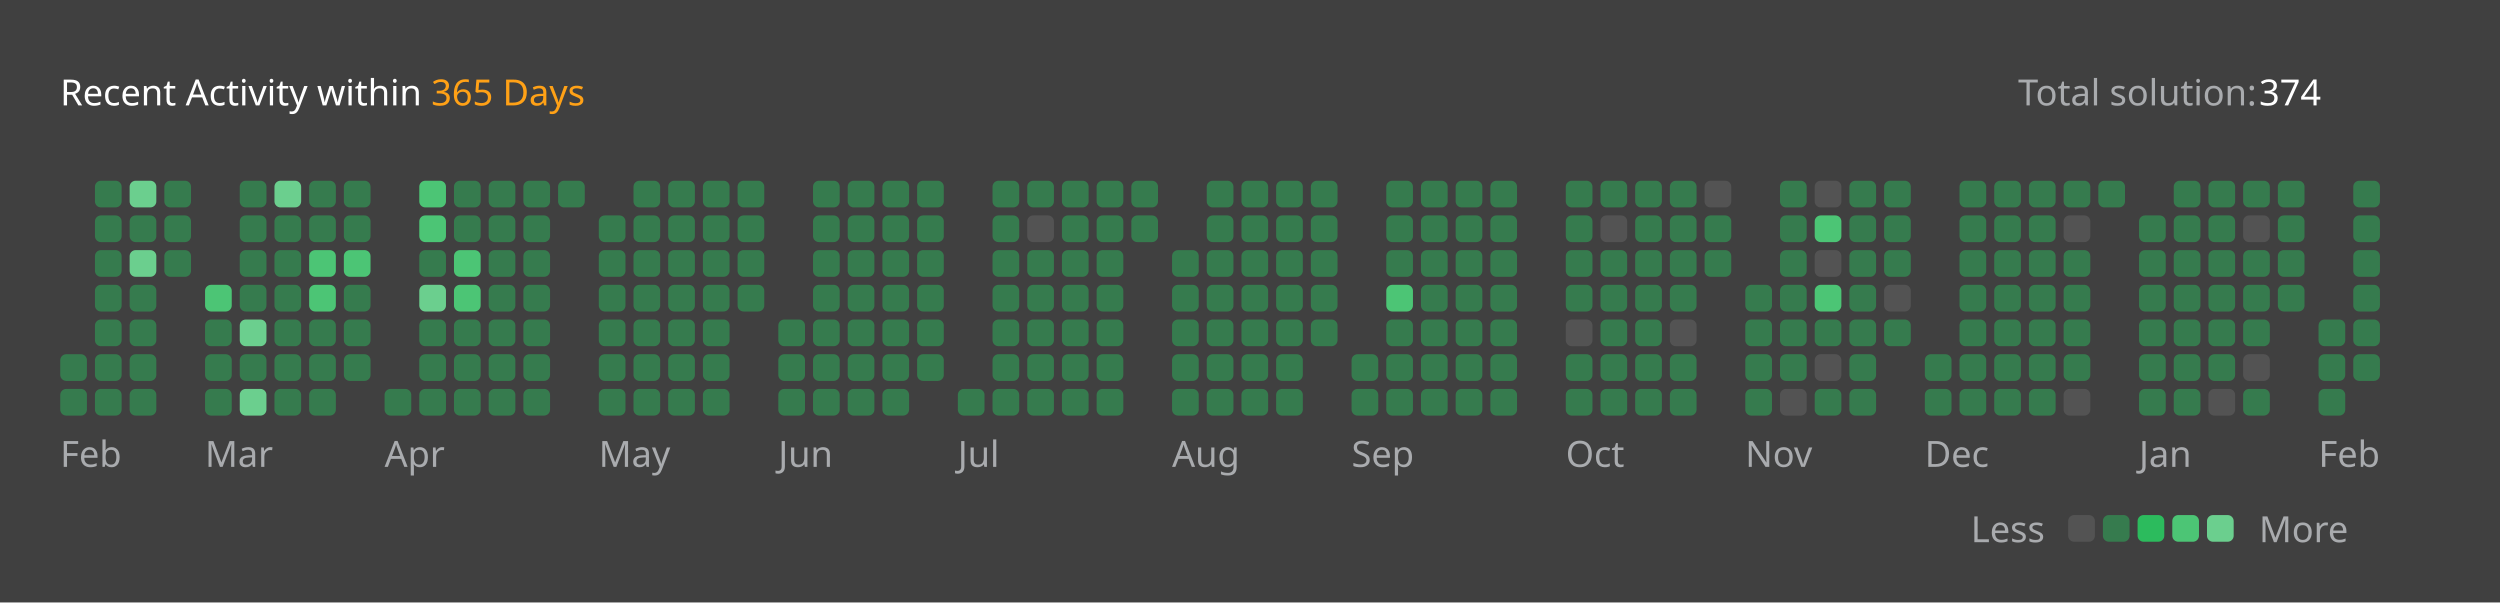
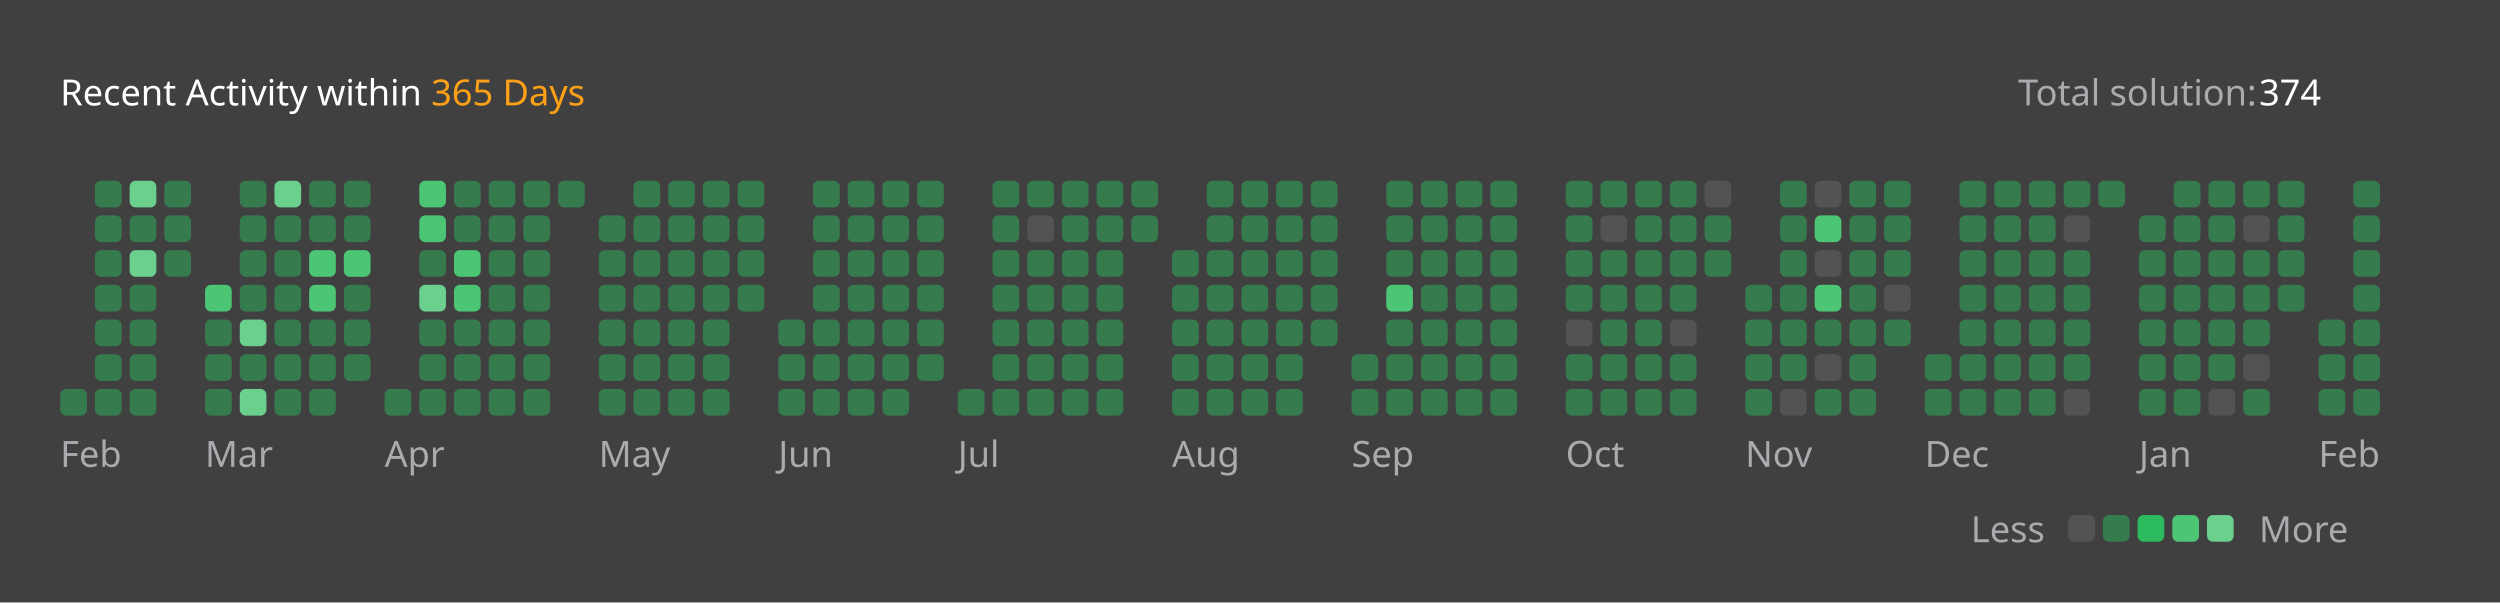
<svg xmlns="http://www.w3.org/2000/svg" version="1.1" height="200" width="830" viewBox="0 0 830 200">
  <style>*{font-family: "Segoe UI", Tahoma, Geneva, Verdana, sans-serif;}</style>
  <style>.title{font-weight: 500;font-size: 1rem;}</style>
  <style>.rotate-90{transform: rotate(-90deg);transform-origin: center;transform-box: fill-box;}</style>
  <style>.state{font-size: .75rem;}</style>
  <style>.light{color: #ffffff;fill: #ffffff;}</style>
  <style>.light-gray{color: #eff2f699;fill: #eff2f699;}</style>
  <style>.dark-gray{color: #ebebf54d;fill: #ebebf54d;}</style>
  <style>.gray{color: #747474;fill: #747474;}</style>
  <style>.orange{color: #ffa116;fill: #ffa116;}</style>
  <style>.background{color: #404040;fill: #404040;}</style>
  <style>.level-1-block{fill: #ffffff1a;}</style>
  <style>.level-2-block{fill: #2cb55d80;}</style>
  <style>.level-3-block{fill: #2cbb5dff;}</style>
  <style>.level-4-block{fill: #4cc575ff;}</style>
  <style>.level-5-block{fill: #6bcf8eff;}</style>
  <rect fill="#404040" x="0" y="0" width="830" height="200" rx="0.5rem" />
  <g text-anchor="start" text-decoration="1" class="title">
    <text x="20" y="35">
      <tspan class="light">Recent Activity within</tspan>
      <tspan class="orange">365 Days</tspan>
    </text>
  </g>
  <g class="state">
    <text x="670" y="35" class="light-gray"> Total solution: </text>
    <text x="750" y="35" class="light"> 374 </text>
    <text x="678.88" y="180" class="light-gray" text-anchor="end">Less</text>
    <rect x="686.64" y="171" width="8.86" height="8.86" rx="2" ry="2" class="level-1-block" />
    <rect x="698.16" y="171" width="8.86" height="8.86" rx="2" ry="2" class="level-2-block" />
    <rect x="709.68" y="171" width="8.86" height="8.86" rx="2" ry="2" class="level-3-block" />
    <rect x="721.2" y="171" width="8.86" height="8.86" rx="2" ry="2" class="level-4-block" />
    <rect x="732.72" y="171" width="8.86" height="8.86" rx="2" ry="2" class="level-5-block" />
    <text x="750" y="180" class="light-gray">More</text>
  </g>
  <g x="20" y="60">
    <g x="20" y="60">
      <g x="20.0" y="60">
-         <rect x="20.0" y="117.6" width="8.86" height="8.86" rx="2" ry="2" class="level-2-block" />
        <rect x="20.0" y="129.12" width="8.86" height="8.86" rx="2" ry="2" class="level-2-block" />
      </g>
      <g x="31.52" y="60">
        <rect x="31.52" y="60.0" width="8.86" height="8.86" rx="2" ry="2" class="level-2-block" />
        <rect x="31.52" y="71.52" width="8.86" height="8.86" rx="2" ry="2" class="level-2-block" />
        <rect x="31.52" y="83.04" width="8.86" height="8.86" rx="2" ry="2" class="level-2-block" />
        <rect x="31.52" y="94.56" width="8.86" height="8.86" rx="2" ry="2" class="level-2-block" />
        <rect x="31.52" y="106.08" width="8.86" height="8.86" rx="2" ry="2" class="level-2-block" />
        <rect x="31.52" y="117.6" width="8.86" height="8.86" rx="2" ry="2" class="level-2-block" />
        <rect x="31.52" y="129.12" width="8.86" height="8.86" rx="2" ry="2" class="level-2-block" />
      </g>
      <g x="43.04" y="60">
        <rect x="43.04" y="60.0" width="8.86" height="8.86" rx="2" ry="2" class="level-5-block" />
        <rect x="43.04" y="71.52" width="8.86" height="8.86" rx="2" ry="2" class="level-2-block" />
        <rect x="43.04" y="83.04" width="8.86" height="8.86" rx="2" ry="2" class="level-5-block" />
        <rect x="43.04" y="94.56" width="8.86" height="8.86" rx="2" ry="2" class="level-2-block" />
        <rect x="43.04" y="106.08" width="8.86" height="8.86" rx="2" ry="2" class="level-2-block" />
        <rect x="43.04" y="117.6" width="8.86" height="8.86" rx="2" ry="2" class="level-2-block" />
        <rect x="43.04" y="129.12" width="8.86" height="8.86" rx="2" ry="2" class="level-2-block" />
      </g>
      <g x="54.56" y="60">
        <rect x="54.56" y="60.0" width="8.86" height="8.86" rx="2" ry="2" class="level-2-block" />
        <rect x="54.56" y="71.52" width="8.86" height="8.86" rx="2" ry="2" class="level-2-block" />
        <rect x="54.56" y="83.04" width="8.86" height="8.86" rx="2" ry="2" class="level-2-block" />
      </g>
      <text x="20.0" y="155" class="light-gray state">Feb</text>
    </g>
  </g>
  <g x="68.08" y="60">
    <g x="68.08" y="60">
      <g x="68.08" y="60">
        <rect x="68.08" y="94.56" width="8.86" height="8.86" rx="2" ry="2" class="level-4-block" />
        <rect x="68.08" y="106.08" width="8.86" height="8.86" rx="2" ry="2" class="level-2-block" />
        <rect x="68.08" y="117.6" width="8.86" height="8.86" rx="2" ry="2" class="level-2-block" />
        <rect x="68.08" y="129.12" width="8.86" height="8.86" rx="2" ry="2" class="level-2-block" />
      </g>
      <g x="79.6" y="60">
        <rect x="79.6" y="60.0" width="8.86" height="8.86" rx="2" ry="2" class="level-2-block" />
        <rect x="79.6" y="71.52" width="8.86" height="8.86" rx="2" ry="2" class="level-2-block" />
        <rect x="79.6" y="83.04" width="8.86" height="8.86" rx="2" ry="2" class="level-2-block" />
        <rect x="79.6" y="94.56" width="8.86" height="8.86" rx="2" ry="2" class="level-2-block" />
        <rect x="79.6" y="106.08" width="8.86" height="8.86" rx="2" ry="2" class="level-5-block" />
        <rect x="79.6" y="117.6" width="8.86" height="8.86" rx="2" ry="2" class="level-2-block" />
        <rect x="79.6" y="129.12" width="8.86" height="8.86" rx="2" ry="2" class="level-5-block" />
      </g>
      <g x="91.12" y="60">
        <rect x="91.12" y="60.0" width="8.86" height="8.86" rx="2" ry="2" class="level-5-block" />
        <rect x="91.12" y="71.52" width="8.86" height="8.86" rx="2" ry="2" class="level-2-block" />
        <rect x="91.12" y="83.04" width="8.86" height="8.86" rx="2" ry="2" class="level-2-block" />
        <rect x="91.12" y="94.56" width="8.86" height="8.86" rx="2" ry="2" class="level-2-block" />
        <rect x="91.12" y="106.08" width="8.86" height="8.86" rx="2" ry="2" class="level-2-block" />
        <rect x="91.12" y="117.6" width="8.86" height="8.86" rx="2" ry="2" class="level-2-block" />
        <rect x="91.12" y="129.12" width="8.86" height="8.86" rx="2" ry="2" class="level-2-block" />
      </g>
      <g x="102.64" y="60">
        <rect x="102.64" y="60.0" width="8.86" height="8.86" rx="2" ry="2" class="level-2-block" />
        <rect x="102.64" y="71.52" width="8.86" height="8.86" rx="2" ry="2" class="level-2-block" />
        <rect x="102.64" y="83.04" width="8.86" height="8.86" rx="2" ry="2" class="level-4-block" />
        <rect x="102.64" y="94.56" width="8.86" height="8.86" rx="2" ry="2" class="level-4-block" />
        <rect x="102.64" y="106.08" width="8.86" height="8.86" rx="2" ry="2" class="level-2-block" />
        <rect x="102.64" y="117.6" width="8.86" height="8.86" rx="2" ry="2" class="level-2-block" />
        <rect x="102.64" y="129.12" width="8.86" height="8.86" rx="2" ry="2" class="level-2-block" />
      </g>
      <g x="114.16" y="60">
        <rect x="114.16" y="60.0" width="8.86" height="8.86" rx="2" ry="2" class="level-2-block" />
        <rect x="114.16" y="71.52" width="8.86" height="8.86" rx="2" ry="2" class="level-2-block" />
        <rect x="114.16" y="83.04" width="8.86" height="8.86" rx="2" ry="2" class="level-4-block" />
        <rect x="114.16" y="94.56" width="8.86" height="8.86" rx="2" ry="2" class="level-2-block" />
        <rect x="114.16" y="106.08" width="8.86" height="8.86" rx="2" ry="2" class="level-2-block" />
        <rect x="114.16" y="117.6" width="8.86" height="8.86" rx="2" ry="2" class="level-2-block" />
      </g>
      <text x="68.08" y="155" class="light-gray state">Mar</text>
    </g>
  </g>
  <g x="127.68" y="60">
    <g x="127.68" y="60">
      <g x="127.68" y="60">
        <rect x="127.68" y="129.12" width="8.86" height="8.86" rx="2" ry="2" class="level-2-block" />
      </g>
      <g x="139.2" y="60">
        <rect x="139.2" y="60.0" width="8.86" height="8.86" rx="2" ry="2" class="level-4-block" />
        <rect x="139.2" y="71.52" width="8.86" height="8.86" rx="2" ry="2" class="level-4-block" />
        <rect x="139.2" y="83.04" width="8.86" height="8.86" rx="2" ry="2" class="level-2-block" />
        <rect x="139.2" y="94.56" width="8.86" height="8.86" rx="2" ry="2" class="level-5-block" />
        <rect x="139.2" y="106.08" width="8.86" height="8.86" rx="2" ry="2" class="level-2-block" />
        <rect x="139.2" y="117.6" width="8.86" height="8.86" rx="2" ry="2" class="level-2-block" />
        <rect x="139.2" y="129.12" width="8.86" height="8.86" rx="2" ry="2" class="level-2-block" />
      </g>
      <g x="150.72" y="60">
        <rect x="150.72" y="60.0" width="8.86" height="8.86" rx="2" ry="2" class="level-2-block" />
        <rect x="150.72" y="71.52" width="8.86" height="8.86" rx="2" ry="2" class="level-2-block" />
        <rect x="150.72" y="83.04" width="8.86" height="8.86" rx="2" ry="2" class="level-4-block" />
        <rect x="150.72" y="94.56" width="8.86" height="8.86" rx="2" ry="2" class="level-4-block" />
        <rect x="150.72" y="106.08" width="8.86" height="8.86" rx="2" ry="2" class="level-2-block" />
        <rect x="150.72" y="117.6" width="8.86" height="8.86" rx="2" ry="2" class="level-2-block" />
        <rect x="150.72" y="129.12" width="8.86" height="8.86" rx="2" ry="2" class="level-2-block" />
      </g>
      <g x="162.24" y="60">
        <rect x="162.24" y="60.0" width="8.86" height="8.86" rx="2" ry="2" class="level-2-block" />
        <rect x="162.24" y="71.52" width="8.86" height="8.86" rx="2" ry="2" class="level-2-block" />
        <rect x="162.24" y="83.04" width="8.86" height="8.86" rx="2" ry="2" class="level-2-block" />
        <rect x="162.24" y="94.56" width="8.86" height="8.86" rx="2" ry="2" class="level-2-block" />
        <rect x="162.24" y="106.08" width="8.86" height="8.86" rx="2" ry="2" class="level-2-block" />
        <rect x="162.24" y="117.6" width="8.86" height="8.86" rx="2" ry="2" class="level-2-block" />
        <rect x="162.24" y="129.12" width="8.86" height="8.86" rx="2" ry="2" class="level-2-block" />
      </g>
      <g x="173.76" y="60">
        <rect x="173.76" y="60.0" width="8.86" height="8.86" rx="2" ry="2" class="level-2-block" />
        <rect x="173.76" y="71.52" width="8.86" height="8.86" rx="2" ry="2" class="level-2-block" />
        <rect x="173.76" y="83.04" width="8.86" height="8.86" rx="2" ry="2" class="level-2-block" />
        <rect x="173.76" y="94.56" width="8.86" height="8.86" rx="2" ry="2" class="level-2-block" />
        <rect x="173.76" y="106.08" width="8.86" height="8.86" rx="2" ry="2" class="level-2-block" />
        <rect x="173.76" y="117.6" width="8.86" height="8.86" rx="2" ry="2" class="level-2-block" />
        <rect x="173.76" y="129.12" width="8.86" height="8.86" rx="2" ry="2" class="level-2-block" />
      </g>
      <g x="185.28" y="60">
        <rect x="185.28" y="60.0" width="8.86" height="8.86" rx="2" ry="2" class="level-2-block" />
      </g>
      <text x="127.68" y="155" class="light-gray state">Apr</text>
    </g>
  </g>
  <g x="198.8" y="60">
    <g x="198.8" y="60">
      <g x="198.8" y="60">
        <rect x="198.8" y="71.52" width="8.86" height="8.86" rx="2" ry="2" class="level-2-block" />
        <rect x="198.8" y="83.04" width="8.86" height="8.86" rx="2" ry="2" class="level-2-block" />
        <rect x="198.8" y="94.56" width="8.86" height="8.86" rx="2" ry="2" class="level-2-block" />
        <rect x="198.8" y="106.08" width="8.86" height="8.86" rx="2" ry="2" class="level-2-block" />
        <rect x="198.8" y="117.6" width="8.86" height="8.86" rx="2" ry="2" class="level-2-block" />
        <rect x="198.8" y="129.12" width="8.86" height="8.86" rx="2" ry="2" class="level-2-block" />
      </g>
      <g x="210.32" y="60">
        <rect x="210.32" y="60.0" width="8.86" height="8.86" rx="2" ry="2" class="level-2-block" />
        <rect x="210.32" y="71.52" width="8.86" height="8.86" rx="2" ry="2" class="level-2-block" />
        <rect x="210.32" y="83.04" width="8.86" height="8.86" rx="2" ry="2" class="level-2-block" />
        <rect x="210.32" y="94.56" width="8.86" height="8.86" rx="2" ry="2" class="level-2-block" />
        <rect x="210.32" y="106.08" width="8.86" height="8.86" rx="2" ry="2" class="level-2-block" />
        <rect x="210.32" y="117.6" width="8.86" height="8.86" rx="2" ry="2" class="level-2-block" />
        <rect x="210.32" y="129.12" width="8.86" height="8.86" rx="2" ry="2" class="level-2-block" />
      </g>
      <g x="221.84" y="60">
        <rect x="221.84" y="60.0" width="8.86" height="8.86" rx="2" ry="2" class="level-2-block" />
        <rect x="221.84" y="71.52" width="8.86" height="8.86" rx="2" ry="2" class="level-2-block" />
        <rect x="221.84" y="83.04" width="8.86" height="8.86" rx="2" ry="2" class="level-2-block" />
        <rect x="221.84" y="94.56" width="8.86" height="8.86" rx="2" ry="2" class="level-2-block" />
        <rect x="221.84" y="106.08" width="8.86" height="8.86" rx="2" ry="2" class="level-2-block" />
        <rect x="221.84" y="117.6" width="8.86" height="8.86" rx="2" ry="2" class="level-2-block" />
        <rect x="221.84" y="129.12" width="8.86" height="8.86" rx="2" ry="2" class="level-2-block" />
      </g>
      <g x="233.36" y="60">
        <rect x="233.36" y="60.0" width="8.86" height="8.86" rx="2" ry="2" class="level-2-block" />
        <rect x="233.36" y="71.52" width="8.86" height="8.86" rx="2" ry="2" class="level-2-block" />
        <rect x="233.36" y="83.04" width="8.86" height="8.86" rx="2" ry="2" class="level-2-block" />
        <rect x="233.36" y="94.56" width="8.86" height="8.86" rx="2" ry="2" class="level-2-block" />
        <rect x="233.36" y="106.08" width="8.86" height="8.86" rx="2" ry="2" class="level-2-block" />
        <rect x="233.36" y="117.6" width="8.86" height="8.86" rx="2" ry="2" class="level-2-block" />
        <rect x="233.36" y="129.12" width="8.86" height="8.86" rx="2" ry="2" class="level-2-block" />
      </g>
      <g x="244.88" y="60">
        <rect x="244.88" y="60.0" width="8.86" height="8.86" rx="2" ry="2" class="level-2-block" />
        <rect x="244.88" y="71.52" width="8.86" height="8.86" rx="2" ry="2" class="level-2-block" />
        <rect x="244.88" y="83.04" width="8.86" height="8.86" rx="2" ry="2" class="level-2-block" />
        <rect x="244.88" y="94.56" width="8.86" height="8.86" rx="2" ry="2" class="level-2-block" />
      </g>
      <text x="198.8" y="155" class="light-gray state">May</text>
    </g>
  </g>
  <g x="258.4" y="60">
    <g x="258.4" y="60">
      <g x="258.4" y="60">
        <rect x="258.4" y="106.08" width="8.86" height="8.86" rx="2" ry="2" class="level-2-block" />
        <rect x="258.4" y="117.6" width="8.86" height="8.86" rx="2" ry="2" class="level-2-block" />
        <rect x="258.4" y="129.12" width="8.86" height="8.86" rx="2" ry="2" class="level-2-block" />
      </g>
      <g x="269.92" y="60">
        <rect x="269.92" y="60.0" width="8.86" height="8.86" rx="2" ry="2" class="level-2-block" />
        <rect x="269.92" y="71.52" width="8.86" height="8.86" rx="2" ry="2" class="level-2-block" />
        <rect x="269.92" y="83.04" width="8.86" height="8.86" rx="2" ry="2" class="level-2-block" />
        <rect x="269.92" y="94.56" width="8.86" height="8.86" rx="2" ry="2" class="level-2-block" />
        <rect x="269.92" y="106.08" width="8.86" height="8.86" rx="2" ry="2" class="level-2-block" />
        <rect x="269.92" y="117.6" width="8.86" height="8.86" rx="2" ry="2" class="level-2-block" />
        <rect x="269.92" y="129.12" width="8.86" height="8.86" rx="2" ry="2" class="level-2-block" />
      </g>
      <g x="281.44" y="60">
        <rect x="281.44" y="60.0" width="8.86" height="8.86" rx="2" ry="2" class="level-2-block" />
        <rect x="281.44" y="71.52" width="8.86" height="8.86" rx="2" ry="2" class="level-2-block" />
        <rect x="281.44" y="83.04" width="8.86" height="8.86" rx="2" ry="2" class="level-2-block" />
        <rect x="281.44" y="94.56" width="8.86" height="8.86" rx="2" ry="2" class="level-2-block" />
        <rect x="281.44" y="106.08" width="8.86" height="8.86" rx="2" ry="2" class="level-2-block" />
        <rect x="281.44" y="117.6" width="8.86" height="8.86" rx="2" ry="2" class="level-2-block" />
        <rect x="281.44" y="129.12" width="8.86" height="8.86" rx="2" ry="2" class="level-2-block" />
      </g>
      <g x="292.96" y="60">
        <rect x="292.96" y="60.0" width="8.86" height="8.86" rx="2" ry="2" class="level-2-block" />
        <rect x="292.96" y="71.52" width="8.86" height="8.86" rx="2" ry="2" class="level-2-block" />
        <rect x="292.96" y="83.04" width="8.86" height="8.86" rx="2" ry="2" class="level-2-block" />
        <rect x="292.96" y="94.56" width="8.86" height="8.86" rx="2" ry="2" class="level-2-block" />
        <rect x="292.96" y="106.08" width="8.86" height="8.86" rx="2" ry="2" class="level-2-block" />
        <rect x="292.96" y="117.6" width="8.86" height="8.86" rx="2" ry="2" class="level-2-block" />
        <rect x="292.96" y="129.12" width="8.86" height="8.86" rx="2" ry="2" class="level-2-block" />
      </g>
      <g x="304.48" y="60">
        <rect x="304.48" y="60.0" width="8.86" height="8.86" rx="2" ry="2" class="level-2-block" />
        <rect x="304.48" y="71.52" width="8.86" height="8.86" rx="2" ry="2" class="level-2-block" />
        <rect x="304.48" y="83.04" width="8.86" height="8.86" rx="2" ry="2" class="level-2-block" />
        <rect x="304.48" y="94.56" width="8.86" height="8.86" rx="2" ry="2" class="level-2-block" />
        <rect x="304.48" y="106.08" width="8.86" height="8.86" rx="2" ry="2" class="level-2-block" />
        <rect x="304.48" y="117.6" width="8.86" height="8.86" rx="2" ry="2" class="level-2-block" />
      </g>
      <text x="258.4" y="155" class="light-gray state">Jun</text>
    </g>
  </g>
  <g x="318.0" y="60">
    <g x="318.0" y="60">
      <g x="318.0" y="60">
        <rect x="318.0" y="129.12" width="8.86" height="8.86" rx="2" ry="2" class="level-2-block" />
      </g>
      <g x="329.52" y="60">
        <rect x="329.52" y="60.0" width="8.86" height="8.86" rx="2" ry="2" class="level-2-block" />
        <rect x="329.52" y="71.52" width="8.86" height="8.86" rx="2" ry="2" class="level-2-block" />
        <rect x="329.52" y="83.04" width="8.86" height="8.86" rx="2" ry="2" class="level-2-block" />
        <rect x="329.52" y="94.56" width="8.86" height="8.86" rx="2" ry="2" class="level-2-block" />
        <rect x="329.52" y="106.08" width="8.86" height="8.86" rx="2" ry="2" class="level-2-block" />
        <rect x="329.52" y="117.6" width="8.86" height="8.86" rx="2" ry="2" class="level-2-block" />
        <rect x="329.52" y="129.12" width="8.86" height="8.86" rx="2" ry="2" class="level-2-block" />
      </g>
      <g x="341.04" y="60">
        <rect x="341.04" y="60.0" width="8.86" height="8.86" rx="2" ry="2" class="level-2-block" />
        <rect x="341.04" y="71.52" width="8.86" height="8.86" rx="2" ry="2" class="level-1-block" />
        <rect x="341.04" y="83.04" width="8.86" height="8.86" rx="2" ry="2" class="level-2-block" />
        <rect x="341.04" y="94.56" width="8.86" height="8.86" rx="2" ry="2" class="level-2-block" />
        <rect x="341.04" y="106.08" width="8.86" height="8.86" rx="2" ry="2" class="level-2-block" />
        <rect x="341.04" y="117.6" width="8.86" height="8.86" rx="2" ry="2" class="level-2-block" />
        <rect x="341.04" y="129.12" width="8.86" height="8.86" rx="2" ry="2" class="level-2-block" />
      </g>
      <g x="352.56" y="60">
        <rect x="352.56" y="60.0" width="8.86" height="8.86" rx="2" ry="2" class="level-2-block" />
        <rect x="352.56" y="71.52" width="8.86" height="8.86" rx="2" ry="2" class="level-2-block" />
        <rect x="352.56" y="83.04" width="8.86" height="8.86" rx="2" ry="2" class="level-2-block" />
        <rect x="352.56" y="94.56" width="8.86" height="8.86" rx="2" ry="2" class="level-2-block" />
        <rect x="352.56" y="106.08" width="8.86" height="8.86" rx="2" ry="2" class="level-2-block" />
        <rect x="352.56" y="117.6" width="8.86" height="8.86" rx="2" ry="2" class="level-2-block" />
        <rect x="352.56" y="129.12" width="8.86" height="8.86" rx="2" ry="2" class="level-2-block" />
      </g>
      <g x="364.08" y="60">
        <rect x="364.08" y="60.0" width="8.86" height="8.86" rx="2" ry="2" class="level-2-block" />
        <rect x="364.08" y="71.52" width="8.86" height="8.86" rx="2" ry="2" class="level-2-block" />
        <rect x="364.08" y="83.04" width="8.86" height="8.86" rx="2" ry="2" class="level-2-block" />
        <rect x="364.08" y="94.56" width="8.86" height="8.86" rx="2" ry="2" class="level-2-block" />
        <rect x="364.08" y="106.08" width="8.86" height="8.86" rx="2" ry="2" class="level-2-block" />
        <rect x="364.08" y="117.6" width="8.86" height="8.86" rx="2" ry="2" class="level-2-block" />
        <rect x="364.08" y="129.12" width="8.86" height="8.86" rx="2" ry="2" class="level-2-block" />
      </g>
      <g x="375.6" y="60">
        <rect x="375.6" y="60.0" width="8.86" height="8.86" rx="2" ry="2" class="level-2-block" />
        <rect x="375.6" y="71.52" width="8.86" height="8.86" rx="2" ry="2" class="level-2-block" />
      </g>
      <text x="318.0" y="155" class="light-gray state">Jul</text>
    </g>
  </g>
  <g x="389.12" y="60">
    <g x="389.12" y="60">
      <g x="389.12" y="60">
        <rect x="389.12" y="83.04" width="8.86" height="8.86" rx="2" ry="2" class="level-2-block" />
        <rect x="389.12" y="94.56" width="8.86" height="8.86" rx="2" ry="2" class="level-2-block" />
        <rect x="389.12" y="106.08" width="8.86" height="8.86" rx="2" ry="2" class="level-2-block" />
        <rect x="389.12" y="117.6" width="8.86" height="8.86" rx="2" ry="2" class="level-2-block" />
        <rect x="389.12" y="129.12" width="8.86" height="8.86" rx="2" ry="2" class="level-2-block" />
      </g>
      <g x="400.64" y="60">
        <rect x="400.64" y="60.0" width="8.86" height="8.86" rx="2" ry="2" class="level-2-block" />
        <rect x="400.64" y="71.52" width="8.86" height="8.86" rx="2" ry="2" class="level-2-block" />
        <rect x="400.64" y="83.04" width="8.86" height="8.86" rx="2" ry="2" class="level-2-block" />
        <rect x="400.64" y="94.56" width="8.86" height="8.86" rx="2" ry="2" class="level-2-block" />
        <rect x="400.64" y="106.08" width="8.86" height="8.86" rx="2" ry="2" class="level-2-block" />
        <rect x="400.64" y="117.6" width="8.86" height="8.86" rx="2" ry="2" class="level-2-block" />
        <rect x="400.64" y="129.12" width="8.86" height="8.86" rx="2" ry="2" class="level-2-block" />
      </g>
      <g x="412.16" y="60">
        <rect x="412.16" y="60.0" width="8.86" height="8.86" rx="2" ry="2" class="level-2-block" />
        <rect x="412.16" y="71.52" width="8.86" height="8.86" rx="2" ry="2" class="level-2-block" />
        <rect x="412.16" y="83.04" width="8.86" height="8.86" rx="2" ry="2" class="level-2-block" />
        <rect x="412.16" y="94.56" width="8.86" height="8.86" rx="2" ry="2" class="level-2-block" />
        <rect x="412.16" y="106.08" width="8.86" height="8.86" rx="2" ry="2" class="level-2-block" />
        <rect x="412.16" y="117.6" width="8.86" height="8.86" rx="2" ry="2" class="level-2-block" />
        <rect x="412.16" y="129.12" width="8.86" height="8.86" rx="2" ry="2" class="level-2-block" />
      </g>
      <g x="423.68" y="60">
        <rect x="423.68" y="60.0" width="8.86" height="8.86" rx="2" ry="2" class="level-2-block" />
        <rect x="423.68" y="71.52" width="8.86" height="8.86" rx="2" ry="2" class="level-2-block" />
        <rect x="423.68" y="83.04" width="8.86" height="8.86" rx="2" ry="2" class="level-2-block" />
        <rect x="423.68" y="94.56" width="8.86" height="8.86" rx="2" ry="2" class="level-2-block" />
        <rect x="423.68" y="106.08" width="8.86" height="8.86" rx="2" ry="2" class="level-2-block" />
        <rect x="423.68" y="117.6" width="8.86" height="8.86" rx="2" ry="2" class="level-2-block" />
        <rect x="423.68" y="129.12" width="8.86" height="8.86" rx="2" ry="2" class="level-2-block" />
      </g>
      <g x="435.2" y="60">
        <rect x="435.2" y="60.0" width="8.86" height="8.86" rx="2" ry="2" class="level-2-block" />
        <rect x="435.2" y="71.52" width="8.86" height="8.86" rx="2" ry="2" class="level-2-block" />
        <rect x="435.2" y="83.04" width="8.86" height="8.86" rx="2" ry="2" class="level-2-block" />
        <rect x="435.2" y="94.56" width="8.86" height="8.86" rx="2" ry="2" class="level-2-block" />
        <rect x="435.2" y="106.08" width="8.86" height="8.86" rx="2" ry="2" class="level-2-block" />
      </g>
      <text x="389.12" y="155" class="light-gray state">Aug</text>
    </g>
  </g>
  <g x="448.72" y="60">
    <g x="448.72" y="60">
      <g x="448.72" y="60">
        <rect x="448.72" y="117.6" width="8.86" height="8.86" rx="2" ry="2" class="level-2-block" />
        <rect x="448.72" y="129.12" width="8.86" height="8.86" rx="2" ry="2" class="level-2-block" />
      </g>
      <g x="460.24" y="60">
        <rect x="460.24" y="60.0" width="8.86" height="8.86" rx="2" ry="2" class="level-2-block" />
        <rect x="460.24" y="71.52" width="8.86" height="8.86" rx="2" ry="2" class="level-2-block" />
        <rect x="460.24" y="83.04" width="8.86" height="8.86" rx="2" ry="2" class="level-2-block" />
        <rect x="460.24" y="94.56" width="8.86" height="8.86" rx="2" ry="2" class="level-4-block" />
        <rect x="460.24" y="106.08" width="8.86" height="8.86" rx="2" ry="2" class="level-2-block" />
        <rect x="460.24" y="117.6" width="8.86" height="8.86" rx="2" ry="2" class="level-2-block" />
        <rect x="460.24" y="129.12" width="8.86" height="8.86" rx="2" ry="2" class="level-2-block" />
      </g>
      <g x="471.76" y="60">
        <rect x="471.76" y="60.0" width="8.86" height="8.86" rx="2" ry="2" class="level-2-block" />
        <rect x="471.76" y="71.52" width="8.86" height="8.86" rx="2" ry="2" class="level-2-block" />
        <rect x="471.76" y="83.04" width="8.86" height="8.86" rx="2" ry="2" class="level-2-block" />
        <rect x="471.76" y="94.56" width="8.86" height="8.86" rx="2" ry="2" class="level-2-block" />
        <rect x="471.76" y="106.08" width="8.86" height="8.86" rx="2" ry="2" class="level-2-block" />
        <rect x="471.76" y="117.6" width="8.86" height="8.86" rx="2" ry="2" class="level-2-block" />
        <rect x="471.76" y="129.12" width="8.86" height="8.86" rx="2" ry="2" class="level-2-block" />
      </g>
      <g x="483.28" y="60">
        <rect x="483.28" y="60.0" width="8.86" height="8.86" rx="2" ry="2" class="level-2-block" />
        <rect x="483.28" y="71.52" width="8.86" height="8.86" rx="2" ry="2" class="level-2-block" />
        <rect x="483.28" y="83.04" width="8.86" height="8.86" rx="2" ry="2" class="level-2-block" />
        <rect x="483.28" y="94.56" width="8.86" height="8.86" rx="2" ry="2" class="level-2-block" />
        <rect x="483.28" y="106.08" width="8.86" height="8.86" rx="2" ry="2" class="level-2-block" />
        <rect x="483.28" y="117.6" width="8.86" height="8.86" rx="2" ry="2" class="level-2-block" />
        <rect x="483.28" y="129.12" width="8.86" height="8.86" rx="2" ry="2" class="level-2-block" />
      </g>
      <g x="494.8" y="60">
        <rect x="494.8" y="60.0" width="8.86" height="8.86" rx="2" ry="2" class="level-2-block" />
        <rect x="494.8" y="71.52" width="8.86" height="8.86" rx="2" ry="2" class="level-2-block" />
        <rect x="494.8" y="83.04" width="8.86" height="8.86" rx="2" ry="2" class="level-2-block" />
        <rect x="494.8" y="94.56" width="8.86" height="8.86" rx="2" ry="2" class="level-2-block" />
        <rect x="494.8" y="106.08" width="8.86" height="8.86" rx="2" ry="2" class="level-2-block" />
        <rect x="494.8" y="117.6" width="8.86" height="8.86" rx="2" ry="2" class="level-2-block" />
        <rect x="494.8" y="129.12" width="8.86" height="8.86" rx="2" ry="2" class="level-2-block" />
      </g>
      <text x="448.72" y="155" class="light-gray state">Sep</text>
    </g>
  </g>
  <g x="519.84" y="60">
    <g x="519.84" y="60">
      <g x="519.84" y="60">
        <rect x="519.84" y="60.0" width="8.86" height="8.86" rx="2" ry="2" class="level-2-block" />
        <rect x="519.84" y="71.52" width="8.86" height="8.86" rx="2" ry="2" class="level-2-block" />
        <rect x="519.84" y="83.04" width="8.86" height="8.86" rx="2" ry="2" class="level-2-block" />
        <rect x="519.84" y="94.56" width="8.86" height="8.86" rx="2" ry="2" class="level-2-block" />
        <rect x="519.84" y="106.08" width="8.86" height="8.86" rx="2" ry="2" class="level-1-block" />
        <rect x="519.84" y="117.6" width="8.86" height="8.86" rx="2" ry="2" class="level-2-block" />
        <rect x="519.84" y="129.12" width="8.86" height="8.86" rx="2" ry="2" class="level-2-block" />
      </g>
      <g x="531.36" y="60">
        <rect x="531.36" y="60.0" width="8.86" height="8.86" rx="2" ry="2" class="level-2-block" />
        <rect x="531.36" y="71.52" width="8.86" height="8.86" rx="2" ry="2" class="level-1-block" />
        <rect x="531.36" y="83.04" width="8.86" height="8.86" rx="2" ry="2" class="level-2-block" />
        <rect x="531.36" y="94.56" width="8.86" height="8.86" rx="2" ry="2" class="level-2-block" />
        <rect x="531.36" y="106.08" width="8.86" height="8.86" rx="2" ry="2" class="level-2-block" />
        <rect x="531.36" y="117.6" width="8.86" height="8.86" rx="2" ry="2" class="level-2-block" />
        <rect x="531.36" y="129.12" width="8.86" height="8.86" rx="2" ry="2" class="level-2-block" />
      </g>
      <g x="542.88" y="60">
        <rect x="542.88" y="60.0" width="8.86" height="8.86" rx="2" ry="2" class="level-2-block" />
        <rect x="542.88" y="71.52" width="8.86" height="8.86" rx="2" ry="2" class="level-2-block" />
        <rect x="542.88" y="83.04" width="8.86" height="8.86" rx="2" ry="2" class="level-2-block" />
        <rect x="542.88" y="94.56" width="8.86" height="8.86" rx="2" ry="2" class="level-2-block" />
        <rect x="542.88" y="106.08" width="8.86" height="8.86" rx="2" ry="2" class="level-2-block" />
        <rect x="542.88" y="117.6" width="8.86" height="8.86" rx="2" ry="2" class="level-2-block" />
        <rect x="542.88" y="129.12" width="8.86" height="8.86" rx="2" ry="2" class="level-2-block" />
      </g>
      <g x="554.4" y="60">
        <rect x="554.4" y="60.0" width="8.86" height="8.86" rx="2" ry="2" class="level-2-block" />
        <rect x="554.4" y="71.52" width="8.86" height="8.86" rx="2" ry="2" class="level-2-block" />
        <rect x="554.4" y="83.04" width="8.86" height="8.86" rx="2" ry="2" class="level-2-block" />
        <rect x="554.4" y="94.56" width="8.86" height="8.86" rx="2" ry="2" class="level-2-block" />
        <rect x="554.4" y="106.08" width="8.86" height="8.86" rx="2" ry="2" class="level-1-block" />
        <rect x="554.4" y="117.6" width="8.86" height="8.86" rx="2" ry="2" class="level-2-block" />
        <rect x="554.4" y="129.12" width="8.86" height="8.86" rx="2" ry="2" class="level-2-block" />
      </g>
      <g x="565.92" y="60">
        <rect x="565.92" y="60.0" width="8.86" height="8.86" rx="2" ry="2" class="level-1-block" />
        <rect x="565.92" y="71.52" width="8.86" height="8.86" rx="2" ry="2" class="level-2-block" />
        <rect x="565.92" y="83.04" width="8.86" height="8.86" rx="2" ry="2" class="level-2-block" />
      </g>
      <text x="519.84" y="155" class="light-gray state">Oct</text>
    </g>
  </g>
  <g x="579.44" y="60">
    <g x="579.44" y="60">
      <g x="579.44" y="60">
        <rect x="579.44" y="94.56" width="8.86" height="8.86" rx="2" ry="2" class="level-2-block" />
        <rect x="579.44" y="106.08" width="8.86" height="8.86" rx="2" ry="2" class="level-2-block" />
        <rect x="579.44" y="117.6" width="8.86" height="8.86" rx="2" ry="2" class="level-2-block" />
        <rect x="579.44" y="129.12" width="8.86" height="8.86" rx="2" ry="2" class="level-2-block" />
      </g>
      <g x="590.96" y="60">
        <rect x="590.96" y="60.0" width="8.86" height="8.86" rx="2" ry="2" class="level-2-block" />
        <rect x="590.96" y="71.52" width="8.86" height="8.86" rx="2" ry="2" class="level-2-block" />
        <rect x="590.96" y="83.04" width="8.86" height="8.86" rx="2" ry="2" class="level-2-block" />
        <rect x="590.96" y="94.56" width="8.86" height="8.86" rx="2" ry="2" class="level-2-block" />
        <rect x="590.96" y="106.08" width="8.86" height="8.86" rx="2" ry="2" class="level-2-block" />
        <rect x="590.96" y="117.6" width="8.86" height="8.86" rx="2" ry="2" class="level-2-block" />
        <rect x="590.96" y="129.12" width="8.86" height="8.86" rx="2" ry="2" class="level-1-block" />
      </g>
      <g x="602.48" y="60">
        <rect x="602.48" y="60.0" width="8.86" height="8.86" rx="2" ry="2" class="level-1-block" />
        <rect x="602.48" y="71.52" width="8.86" height="8.86" rx="2" ry="2" class="level-4-block" />
        <rect x="602.48" y="83.04" width="8.86" height="8.86" rx="2" ry="2" class="level-1-block" />
        <rect x="602.48" y="94.56" width="8.86" height="8.86" rx="2" ry="2" class="level-4-block" />
        <rect x="602.48" y="106.08" width="8.86" height="8.86" rx="2" ry="2" class="level-2-block" />
        <rect x="602.48" y="117.6" width="8.86" height="8.86" rx="2" ry="2" class="level-1-block" />
        <rect x="602.48" y="129.12" width="8.86" height="8.86" rx="2" ry="2" class="level-2-block" />
      </g>
      <g x="614.0" y="60">
        <rect x="614.0" y="60.0" width="8.86" height="8.86" rx="2" ry="2" class="level-2-block" />
        <rect x="614.0" y="71.52" width="8.86" height="8.86" rx="2" ry="2" class="level-2-block" />
        <rect x="614.0" y="83.04" width="8.86" height="8.86" rx="2" ry="2" class="level-2-block" />
        <rect x="614.0" y="94.56" width="8.86" height="8.86" rx="2" ry="2" class="level-2-block" />
        <rect x="614.0" y="106.08" width="8.86" height="8.86" rx="2" ry="2" class="level-2-block" />
        <rect x="614.0" y="117.6" width="8.86" height="8.86" rx="2" ry="2" class="level-2-block" />
        <rect x="614.0" y="129.12" width="8.86" height="8.86" rx="2" ry="2" class="level-2-block" />
      </g>
      <g x="625.52" y="60">
        <rect x="625.52" y="60.0" width="8.86" height="8.86" rx="2" ry="2" class="level-2-block" />
        <rect x="625.52" y="71.52" width="8.86" height="8.86" rx="2" ry="2" class="level-2-block" />
        <rect x="625.52" y="83.04" width="8.86" height="8.86" rx="2" ry="2" class="level-2-block" />
        <rect x="625.52" y="94.56" width="8.86" height="8.86" rx="2" ry="2" class="level-1-block" />
        <rect x="625.52" y="106.08" width="8.86" height="8.86" rx="2" ry="2" class="level-2-block" />
      </g>
      <text x="579.44" y="155" class="light-gray state">Nov</text>
    </g>
  </g>
  <g x="639.04" y="60">
    <g x="639.04" y="60">
      <g x="639.04" y="60">
        <rect x="639.04" y="117.6" width="8.86" height="8.86" rx="2" ry="2" class="level-2-block" />
        <rect x="639.04" y="129.12" width="8.86" height="8.86" rx="2" ry="2" class="level-2-block" />
      </g>
      <g x="650.56" y="60">
        <rect x="650.56" y="60.0" width="8.86" height="8.86" rx="2" ry="2" class="level-2-block" />
        <rect x="650.56" y="71.52" width="8.86" height="8.86" rx="2" ry="2" class="level-2-block" />
        <rect x="650.56" y="83.04" width="8.86" height="8.86" rx="2" ry="2" class="level-2-block" />
        <rect x="650.56" y="94.56" width="8.86" height="8.86" rx="2" ry="2" class="level-2-block" />
        <rect x="650.56" y="106.08" width="8.86" height="8.86" rx="2" ry="2" class="level-2-block" />
        <rect x="650.56" y="117.6" width="8.86" height="8.86" rx="2" ry="2" class="level-2-block" />
        <rect x="650.56" y="129.12" width="8.86" height="8.86" rx="2" ry="2" class="level-2-block" />
      </g>
      <g x="662.08" y="60">
        <rect x="662.08" y="60.0" width="8.86" height="8.86" rx="2" ry="2" class="level-2-block" />
        <rect x="662.08" y="71.52" width="8.86" height="8.86" rx="2" ry="2" class="level-2-block" />
        <rect x="662.08" y="83.04" width="8.86" height="8.86" rx="2" ry="2" class="level-2-block" />
        <rect x="662.08" y="94.56" width="8.86" height="8.86" rx="2" ry="2" class="level-2-block" />
        <rect x="662.08" y="106.08" width="8.86" height="8.86" rx="2" ry="2" class="level-2-block" />
        <rect x="662.08" y="117.6" width="8.86" height="8.86" rx="2" ry="2" class="level-2-block" />
        <rect x="662.08" y="129.12" width="8.86" height="8.86" rx="2" ry="2" class="level-2-block" />
      </g>
      <g x="673.6" y="60">
        <rect x="673.6" y="60.0" width="8.86" height="8.86" rx="2" ry="2" class="level-2-block" />
        <rect x="673.6" y="71.52" width="8.86" height="8.86" rx="2" ry="2" class="level-2-block" />
        <rect x="673.6" y="83.04" width="8.86" height="8.86" rx="2" ry="2" class="level-2-block" />
        <rect x="673.6" y="94.56" width="8.86" height="8.86" rx="2" ry="2" class="level-2-block" />
        <rect x="673.6" y="106.08" width="8.86" height="8.86" rx="2" ry="2" class="level-2-block" />
        <rect x="673.6" y="117.6" width="8.86" height="8.86" rx="2" ry="2" class="level-2-block" />
        <rect x="673.6" y="129.12" width="8.86" height="8.86" rx="2" ry="2" class="level-2-block" />
      </g>
      <g x="685.12" y="60">
        <rect x="685.12" y="60.0" width="8.86" height="8.86" rx="2" ry="2" class="level-2-block" />
        <rect x="685.12" y="71.52" width="8.86" height="8.86" rx="2" ry="2" class="level-1-block" />
        <rect x="685.12" y="83.04" width="8.86" height="8.86" rx="2" ry="2" class="level-2-block" />
        <rect x="685.12" y="94.56" width="8.86" height="8.86" rx="2" ry="2" class="level-2-block" />
        <rect x="685.12" y="106.08" width="8.86" height="8.86" rx="2" ry="2" class="level-2-block" />
        <rect x="685.12" y="117.6" width="8.86" height="8.86" rx="2" ry="2" class="level-2-block" />
        <rect x="685.12" y="129.12" width="8.86" height="8.86" rx="2" ry="2" class="level-1-block" />
      </g>
      <g x="696.64" y="60">
        <rect x="696.64" y="60.0" width="8.86" height="8.86" rx="2" ry="2" class="level-2-block" />
      </g>
      <text x="639.04" y="155" class="light-gray state">Dec</text>
    </g>
  </g>
  <g x="710.16" y="60">
    <g x="710.16" y="60">
      <g x="710.16" y="60">
        <rect x="710.16" y="71.52" width="8.86" height="8.86" rx="2" ry="2" class="level-2-block" />
        <rect x="710.16" y="83.04" width="8.86" height="8.86" rx="2" ry="2" class="level-2-block" />
        <rect x="710.16" y="94.56" width="8.86" height="8.86" rx="2" ry="2" class="level-2-block" />
        <rect x="710.16" y="106.08" width="8.86" height="8.86" rx="2" ry="2" class="level-2-block" />
        <rect x="710.16" y="117.6" width="8.86" height="8.86" rx="2" ry="2" class="level-2-block" />
        <rect x="710.16" y="129.12" width="8.86" height="8.86" rx="2" ry="2" class="level-2-block" />
      </g>
      <g x="721.68" y="60">
        <rect x="721.68" y="60.0" width="8.86" height="8.86" rx="2" ry="2" class="level-2-block" />
        <rect x="721.68" y="71.52" width="8.86" height="8.86" rx="2" ry="2" class="level-2-block" />
        <rect x="721.68" y="83.04" width="8.86" height="8.86" rx="2" ry="2" class="level-2-block" />
        <rect x="721.68" y="94.56" width="8.86" height="8.86" rx="2" ry="2" class="level-2-block" />
        <rect x="721.68" y="106.08" width="8.86" height="8.86" rx="2" ry="2" class="level-2-block" />
        <rect x="721.68" y="117.6" width="8.86" height="8.86" rx="2" ry="2" class="level-2-block" />
        <rect x="721.68" y="129.12" width="8.86" height="8.86" rx="2" ry="2" class="level-2-block" />
      </g>
      <g x="733.2" y="60">
        <rect x="733.2" y="60.0" width="8.86" height="8.86" rx="2" ry="2" class="level-2-block" />
        <rect x="733.2" y="71.52" width="8.86" height="8.86" rx="2" ry="2" class="level-2-block" />
        <rect x="733.2" y="83.04" width="8.86" height="8.86" rx="2" ry="2" class="level-2-block" />
        <rect x="733.2" y="94.56" width="8.86" height="8.86" rx="2" ry="2" class="level-2-block" />
        <rect x="733.2" y="106.08" width="8.86" height="8.86" rx="2" ry="2" class="level-2-block" />
        <rect x="733.2" y="117.6" width="8.86" height="8.86" rx="2" ry="2" class="level-2-block" />
        <rect x="733.2" y="129.12" width="8.86" height="8.86" rx="2" ry="2" class="level-1-block" />
      </g>
      <g x="744.72" y="60">
        <rect x="744.72" y="60.0" width="8.86" height="8.86" rx="2" ry="2" class="level-2-block" />
        <rect x="744.72" y="71.52" width="8.86" height="8.86" rx="2" ry="2" class="level-1-block" />
        <rect x="744.72" y="83.04" width="8.86" height="8.86" rx="2" ry="2" class="level-2-block" />
        <rect x="744.72" y="94.56" width="8.86" height="8.86" rx="2" ry="2" class="level-2-block" />
        <rect x="744.72" y="106.08" width="8.86" height="8.86" rx="2" ry="2" class="level-2-block" />
        <rect x="744.72" y="117.6" width="8.86" height="8.86" rx="2" ry="2" class="level-1-block" />
        <rect x="744.72" y="129.12" width="8.86" height="8.86" rx="2" ry="2" class="level-2-block" />
      </g>
      <g x="756.24" y="60">
        <rect x="756.24" y="60.0" width="8.86" height="8.86" rx="2" ry="2" class="level-2-block" />
        <rect x="756.24" y="71.52" width="8.86" height="8.86" rx="2" ry="2" class="level-2-block" />
        <rect x="756.24" y="83.04" width="8.86" height="8.86" rx="2" ry="2" class="level-2-block" />
        <rect x="756.24" y="94.56" width="8.86" height="8.86" rx="2" ry="2" class="level-2-block" />
      </g>
      <text x="710.16" y="155" class="light-gray state">Jan</text>
    </g>
  </g>
  <g x="769.76" y="60">
    <g x="769.76" y="60">
      <g x="769.76" y="60">
        <rect x="769.76" y="106.08" width="8.86" height="8.86" rx="2" ry="2" class="level-2-block" />
        <rect x="769.76" y="117.6" width="8.86" height="8.86" rx="2" ry="2" class="level-2-block" />
        <rect x="769.76" y="129.12" width="8.86" height="8.86" rx="2" ry="2" class="level-2-block" />
      </g>
      <g x="781.28" y="60">
        <rect x="781.28" y="60.0" width="8.86" height="8.86" rx="2" ry="2" class="level-2-block" />
        <rect x="781.28" y="71.52" width="8.86" height="8.86" rx="2" ry="2" class="level-2-block" />
        <rect x="781.28" y="83.04" width="8.86" height="8.86" rx="2" ry="2" class="level-2-block" />
        <rect x="781.28" y="94.56" width="8.86" height="8.86" rx="2" ry="2" class="level-2-block" />
        <rect x="781.28" y="106.08" width="8.86" height="8.86" rx="2" ry="2" class="level-2-block" />
        <rect x="781.28" y="117.6" width="8.86" height="8.86" rx="2" ry="2" class="level-2-block" />
+         <rect x="781.28" y="129.12" width="8.86" height="8.86" rx="2" ry="2" class="level-2-block" />
      </g>
      <text x="769.76" y="155" class="light-gray state">Feb</text>
    </g>
  </g>
</svg>
